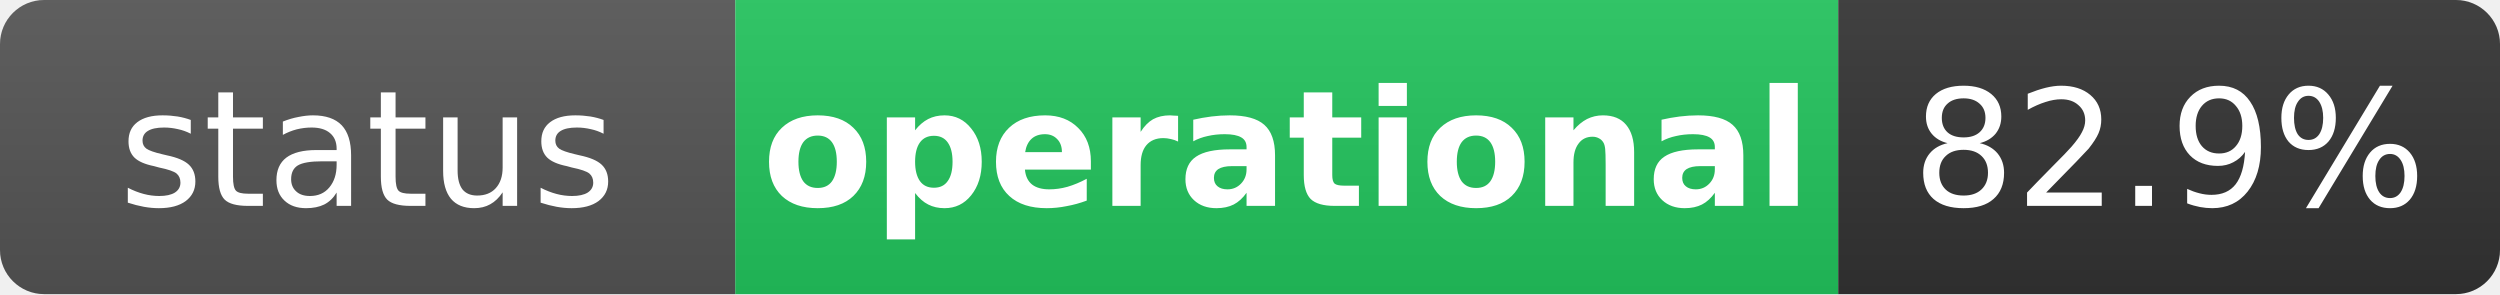
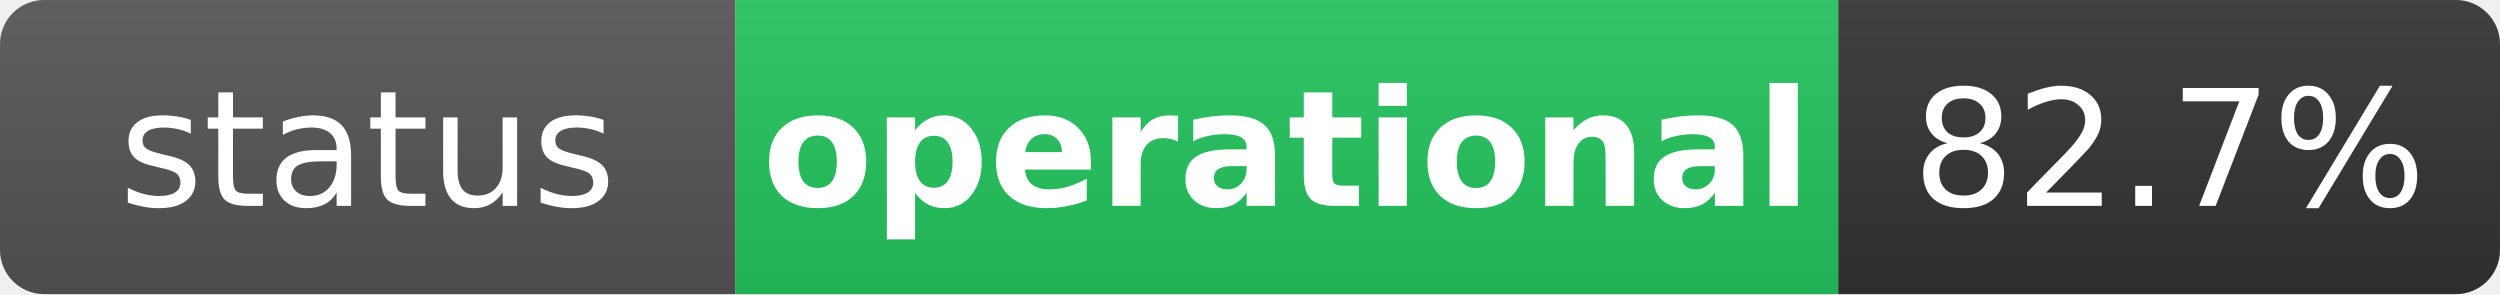
<svg xmlns="http://www.w3.org/2000/svg" width="170" height="20" role="img" aria-label="status: operational">
  <linearGradient id="s" x2="0" y2="100%">
    <stop offset="0" stop-color="#bbb" stop-opacity=".1" />
    <stop offset="1" stop-opacity=".1" />
  </linearGradient>
  <clipPath id="r">
    <rect width="170" height="20" rx="3" fill="#fff" />
  </clipPath>
  <g clip-path="url(#r)">
    <rect width="50" height="20" fill="#555" />
    <rect x="50" width="75" height="20" fill="#22c55e" />
    <rect x="125" width="45" height="20" fill="#333" />
    <rect width="170" height="20" fill="url(#s)" />
  </g>
  <g fill="#fff" text-anchor="middle" font-family="Verdana,Geneva,DejaVu Sans,sans-serif" text-rendering="geometricPrecision" font-size="11">
    <text x="25" y="14" fill="#fff">status</text>
    <text x="87.5" y="14" fill="#fff" font-weight="bold">operational</text>
-     <text x="147.5" y="14" fill="#fff">82.9%</text>
+     <text x="147.5" y="14" fill="#fff">82.7%</text>
  </g>
</svg>
